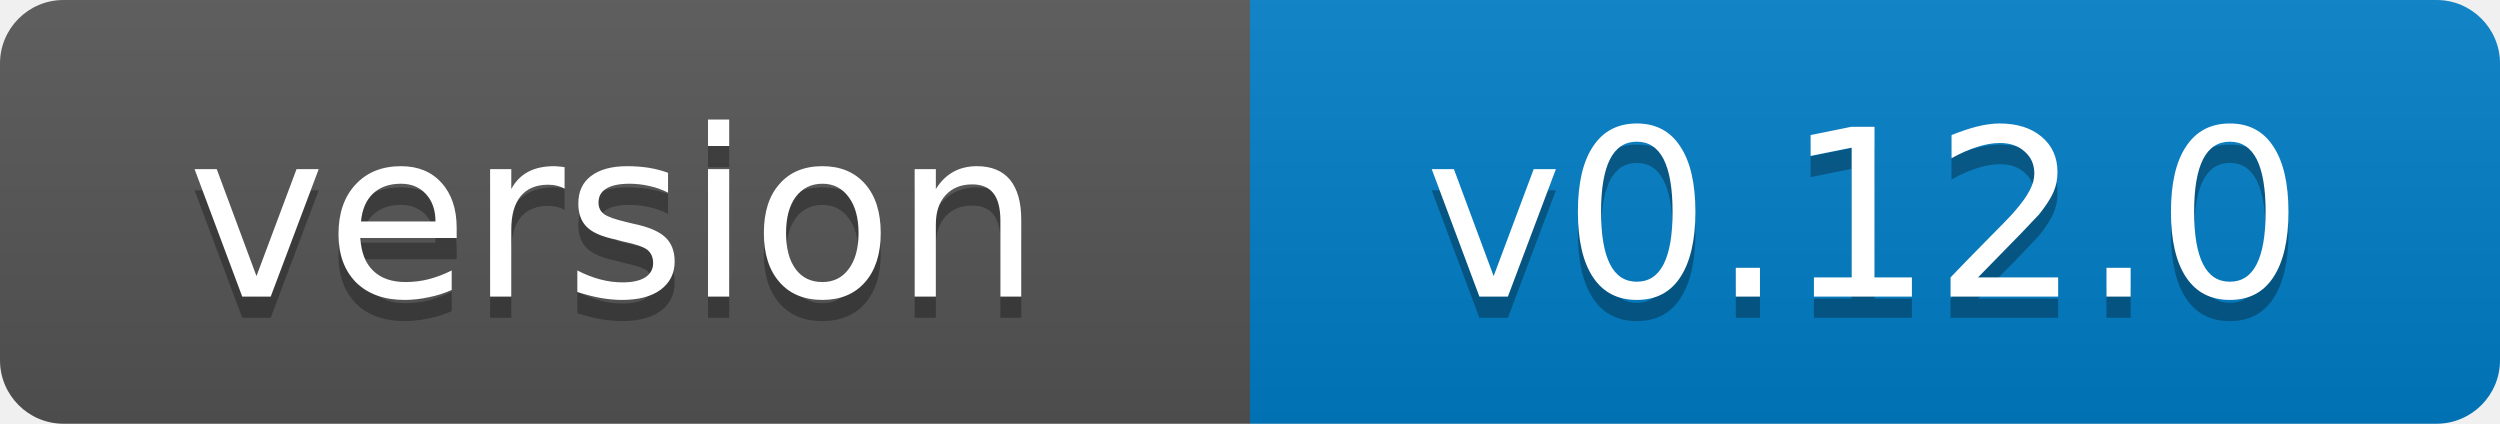
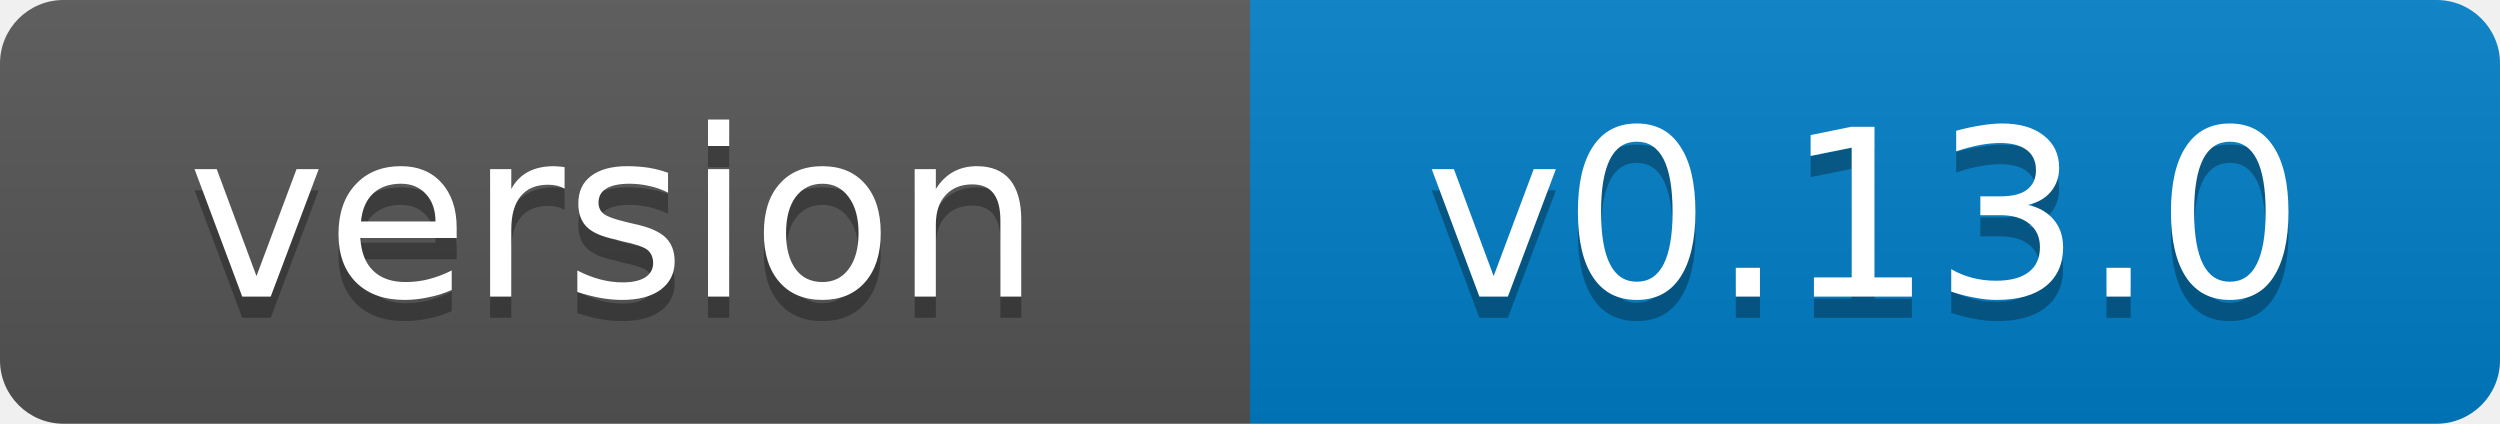
- <svg xmlns="http://www.w3.org/2000/svg" width="118" height="20" role="img" aria-label="version: v0.12.0">
+ <svg xmlns="http://www.w3.org/2000/svg" width="118" height="20" role="img" aria-label="version: v0.13.0">
  <linearGradient id="s" x2="0" y2="100%">
    <stop offset="0" stop-color="#bbb" stop-opacity=".1" />
    <stop offset="1" stop-opacity=".1" />
  </linearGradient>
  <clipPath id="r">
    <rect width="118" height="20" rx="3" fill="#fff" />
  </clipPath>
  <g clip-path="url(#r)">
    <rect width="59" height="20" fill="#555" />
    <rect x="59" width="59" height="20" fill="#007ec6" />
    <rect width="118" height="20" fill="url(#s)" />
  </g>
  <g fill="#fff" text-anchor="middle" font-family="Verdana,Geneva,DejaVu Sans,sans-serif" font-size="11">
    <text x="29" y="15" fill="#010101" fill-opacity=".3">version</text>
    <text x="29" y="14">version</text>
-     <text x="88" y="15" fill="#010101" fill-opacity=".3">v0.12.0</text>
-     <text x="88" y="14">v0.12.0</text>
+     <text x="88" y="15" fill="#010101" fill-opacity=".3">v0.13.0</text>
+     <text x="88" y="14">v0.13.0</text>
  </g>
</svg>
